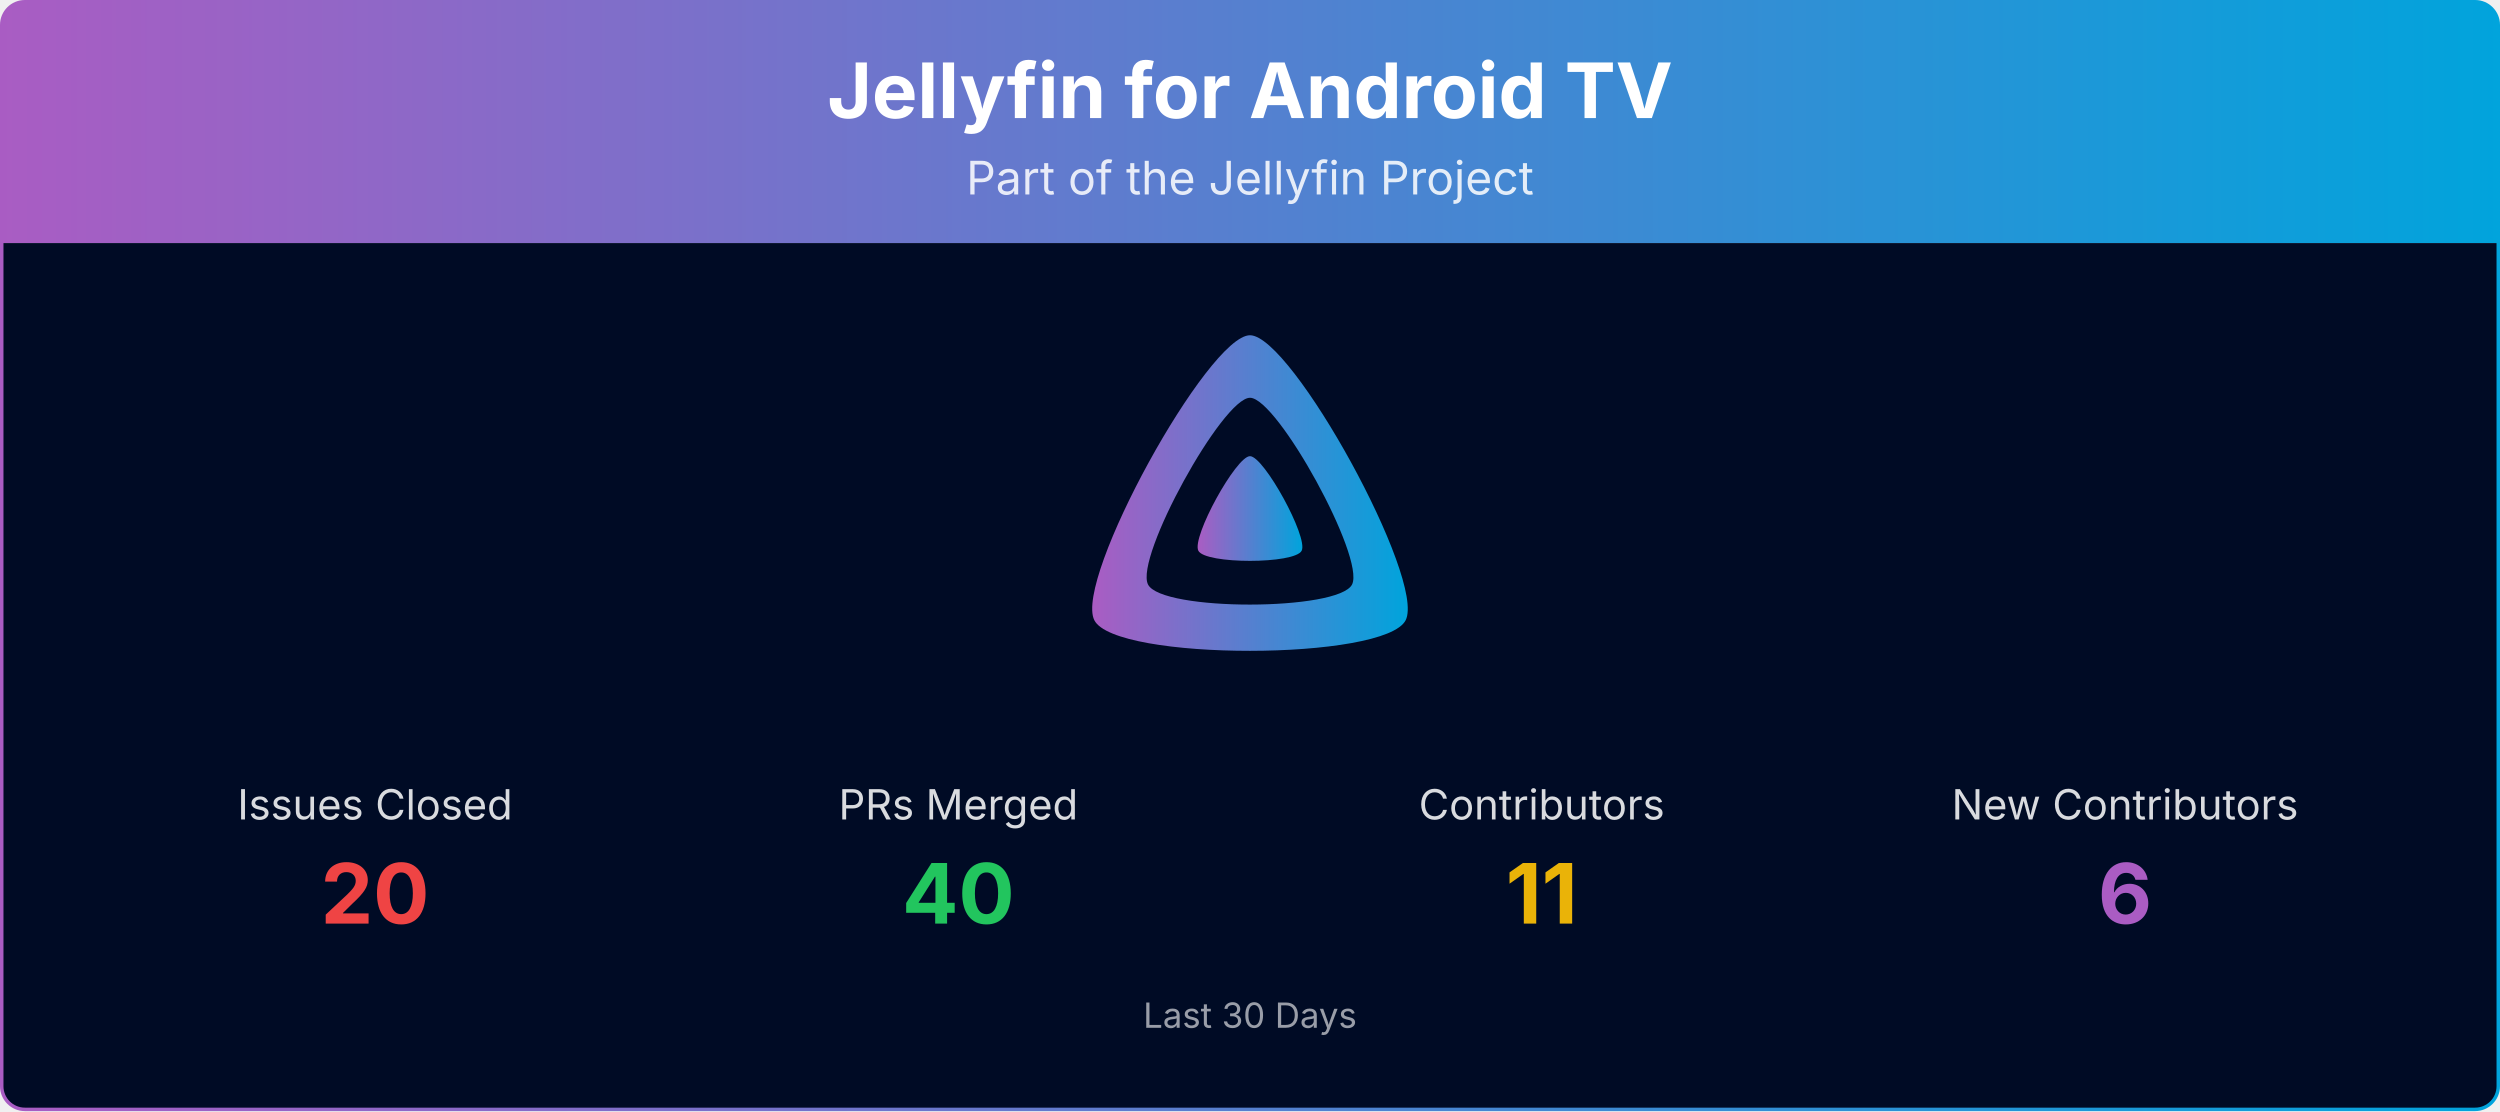
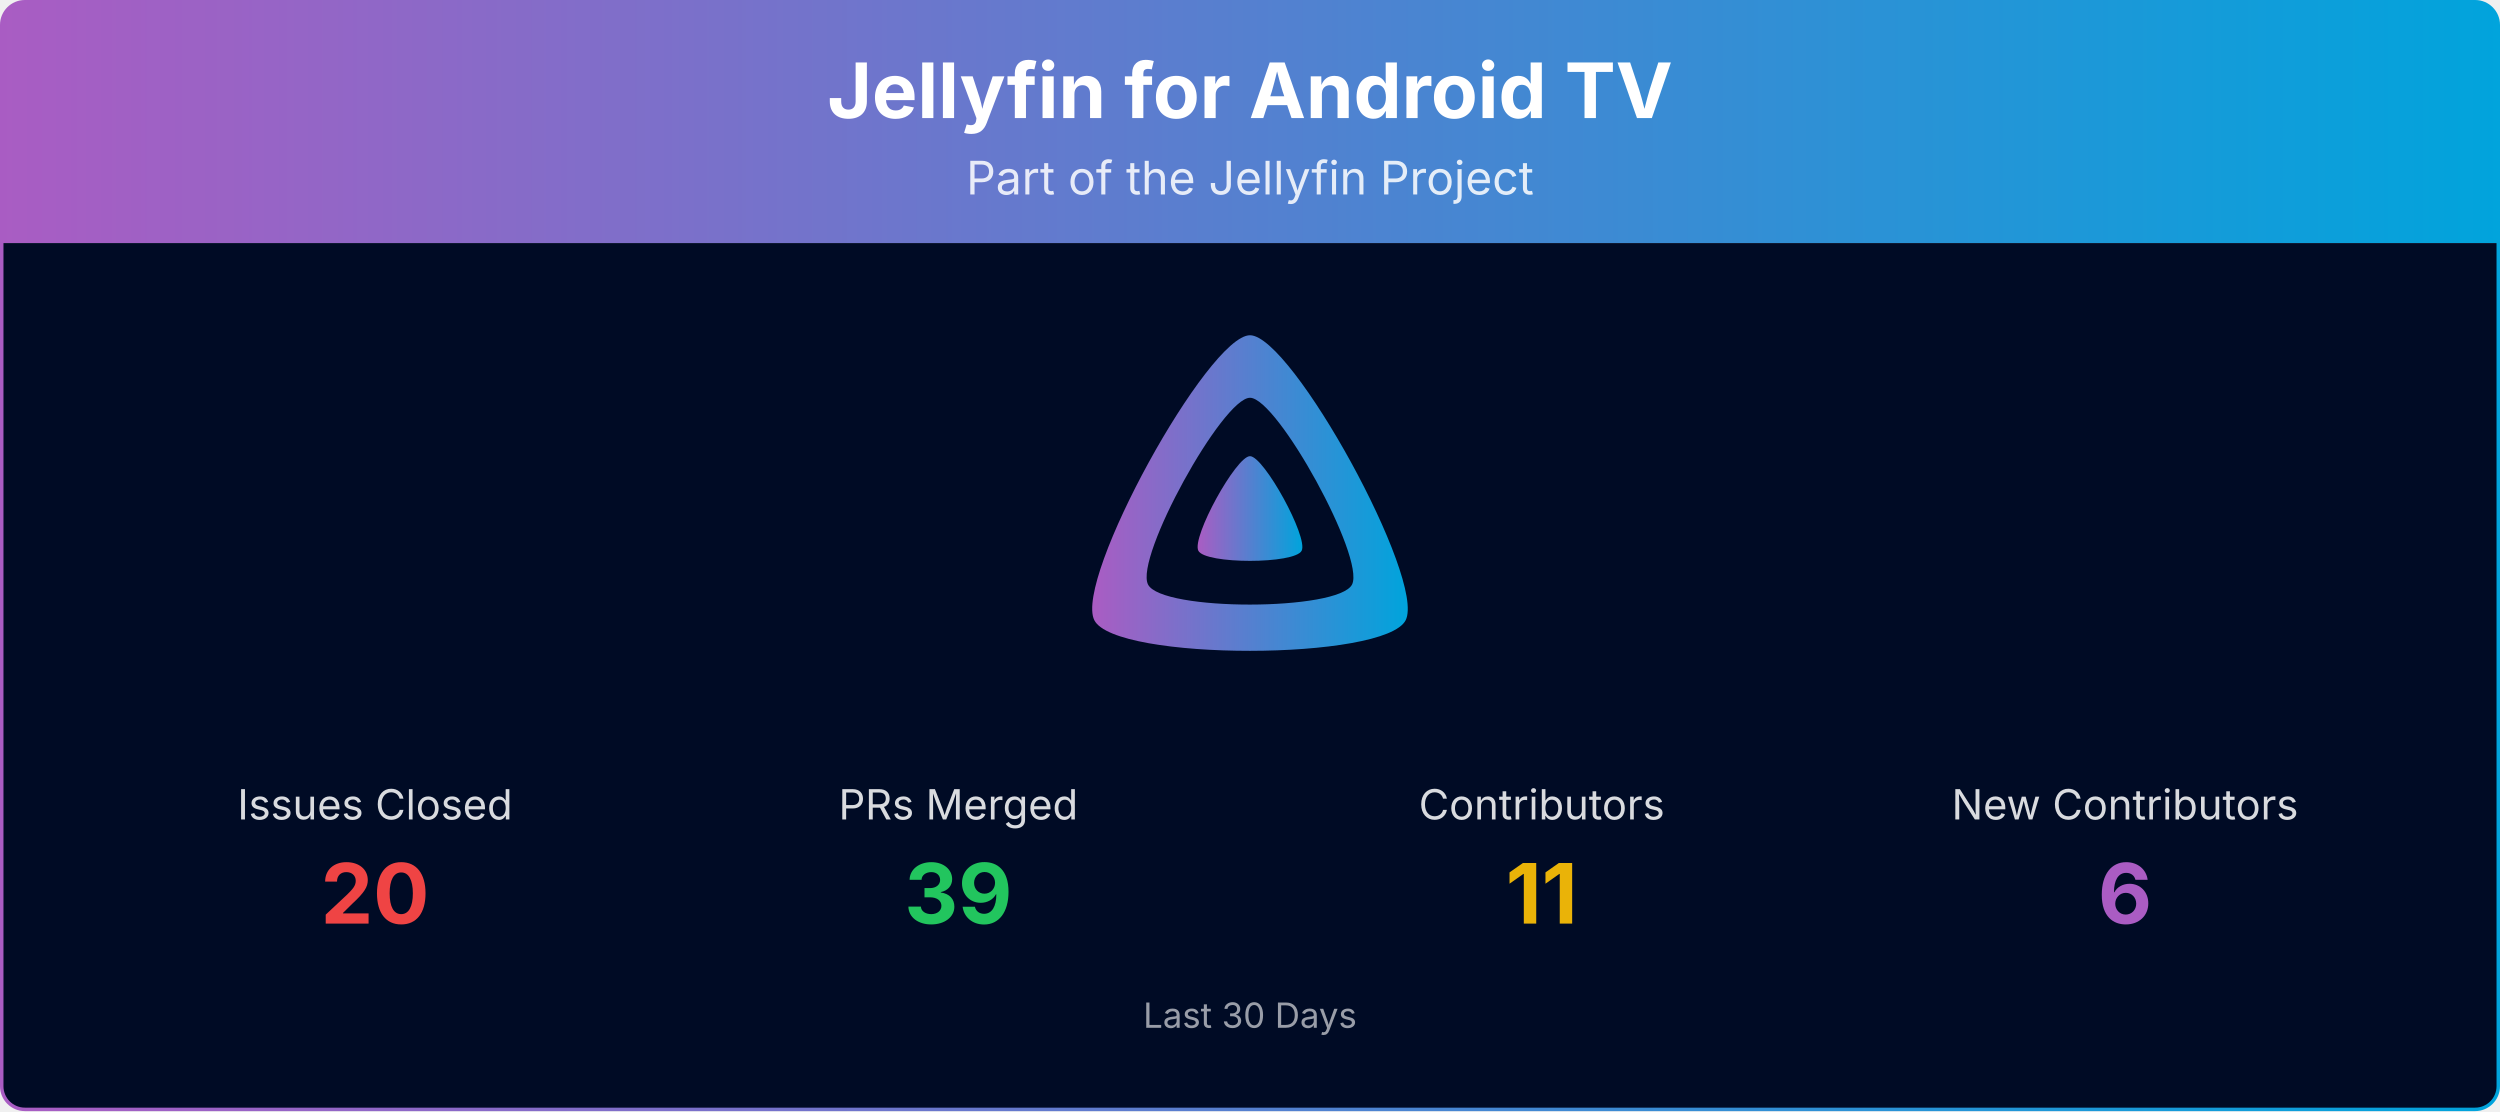
<svg xmlns="http://www.w3.org/2000/svg" viewBox="0 0 1080 480" width="100%" role="img" aria-label="Jellyfin for Android TV">
  <defs>
    <linearGradient id="banner-jellyfin-androidtv-grad" x1="0" y1="0" x2="1" y2="0">
      <stop offset="0%" stop-color="#AA5CC3" />
      <stop offset="100%" stop-color="#00A4DC" />
    </linearGradient>
    <clipPath id="banner-jellyfin-androidtv-grad-clip">
      <rect x="0.75" y="0.75" width="1078.5" height="478.5" rx="10" ry="10" />
    </clipPath>
  </defs>
  <g clip-path="url(#banner-jellyfin-androidtv-grad-clip)">
    <path d="M0.75,10.75 A10.0,10.0 0 0 1 10.75,0.75 L1069.25,0.75 A10.0,10.0 0 0 1 1079.25,10.75 L1079.25,105.00 L0.75,105.00 Z" fill="url(#banner-jellyfin-androidtv-grad)" />
    <text x="540.0" y="51" text-anchor="middle" font-size="33" font-weight="700" font-family="Plus Jakarta Sans, system-ui, -apple-system, Segoe UI, sans-serif" fill="#ffffff">Jellyfin for Android TV</text>
    <text x="540.0" y="84" text-anchor="middle" font-size="20" font-family="Plus Jakarta Sans, system-ui, -apple-system, Segoe UI, sans-serif" fill="#ffffff" opacity="0.85">Part of the Jellyfin Project</text>
    <rect x="0.75" y="105" width="1078.5" height="374.25" fill="#000b25" />
    <g transform="translate(465.00,138.00) scale(0.29297)">
      <path fill="url(#banner-jellyfin-androidtv-grad)" fill-rule="evenodd" d="M256,23.3c-61.6,0-259.8,359.4-229.6,420.1s429.3,60,459.2,0S317.6,23.3,256,23.3zM406.5,390.8c-19.6,39.3-281.1,39.8-300.9,0s110.1-275.3,150.4-275.3S426.1,351.4,406.5,390.8z" />
      <path fill="url(#banner-jellyfin-androidtv-grad)" d="M256,201.6c-20.4,0-86.2,119.3-76.2,139.4s142.5,19.9,152.4,0S276.5,201.6,256,201.6z" />
    </g>
    <text x="162.0" y="354.0" text-anchor="middle" font-size="18" font-family="Plus Jakarta Sans, system-ui, -apple-system, Segoe UI, sans-serif" fill="#ffffff" opacity="0.85">Issues Closed</text>
    <text x="162.0" y="399.0" text-anchor="middle" font-size="36" font-weight="700" font-family="Plus Jakarta Sans, system-ui, -apple-system, Segoe UI, sans-serif" fill="#ef4444">20</text>
    <text x="414.0" y="354.0" text-anchor="middle" font-size="18" font-family="Plus Jakarta Sans, system-ui, -apple-system, Segoe UI, sans-serif" fill="#ffffff" opacity="0.85">PRs Merged</text>
-     <text x="414.0" y="399.0" text-anchor="middle" font-size="36" font-weight="700" font-family="Plus Jakarta Sans, system-ui, -apple-system, Segoe UI, sans-serif" fill="#22c55e">40</text>
+     <text x="414.0" y="399.0" text-anchor="middle" font-size="36" font-weight="700" font-family="Plus Jakarta Sans, system-ui, -apple-system, Segoe UI, sans-serif" fill="#22c55e">39</text>
    <text x="666.0" y="354.0" text-anchor="middle" font-size="18" font-family="Plus Jakarta Sans, system-ui, -apple-system, Segoe UI, sans-serif" fill="#ffffff" opacity="0.85">Contributors</text>
    <text x="666.0" y="399.0" text-anchor="middle" font-size="36" font-weight="700" font-family="Plus Jakarta Sans, system-ui, -apple-system, Segoe UI, sans-serif" fill="#eab308">11</text>
    <text x="918.0" y="354.0" text-anchor="middle" font-size="18" font-family="Plus Jakarta Sans, system-ui, -apple-system, Segoe UI, sans-serif" fill="#ffffff" opacity="0.85">New Contributors</text>
    <text x="918.0" y="399.0" text-anchor="middle" font-size="36" font-weight="700" font-family="Plus Jakarta Sans, system-ui, -apple-system, Segoe UI, sans-serif" fill="#AA5CC3">6</text>
    <text x="540.0" y="444.0" text-anchor="middle" font-size="15" font-family="Plus Jakarta Sans, system-ui, -apple-system, Segoe UI, sans-serif" fill="#ffffff" opacity="0.6">Last 30 Days</text>
  </g>
  <rect x="0.75" y="0.75" width="1078.5" height="478.5" rx="10" ry="10" fill="none" stroke="url(#banner-jellyfin-androidtv-grad)" stroke-width="1.5" />
</svg>
